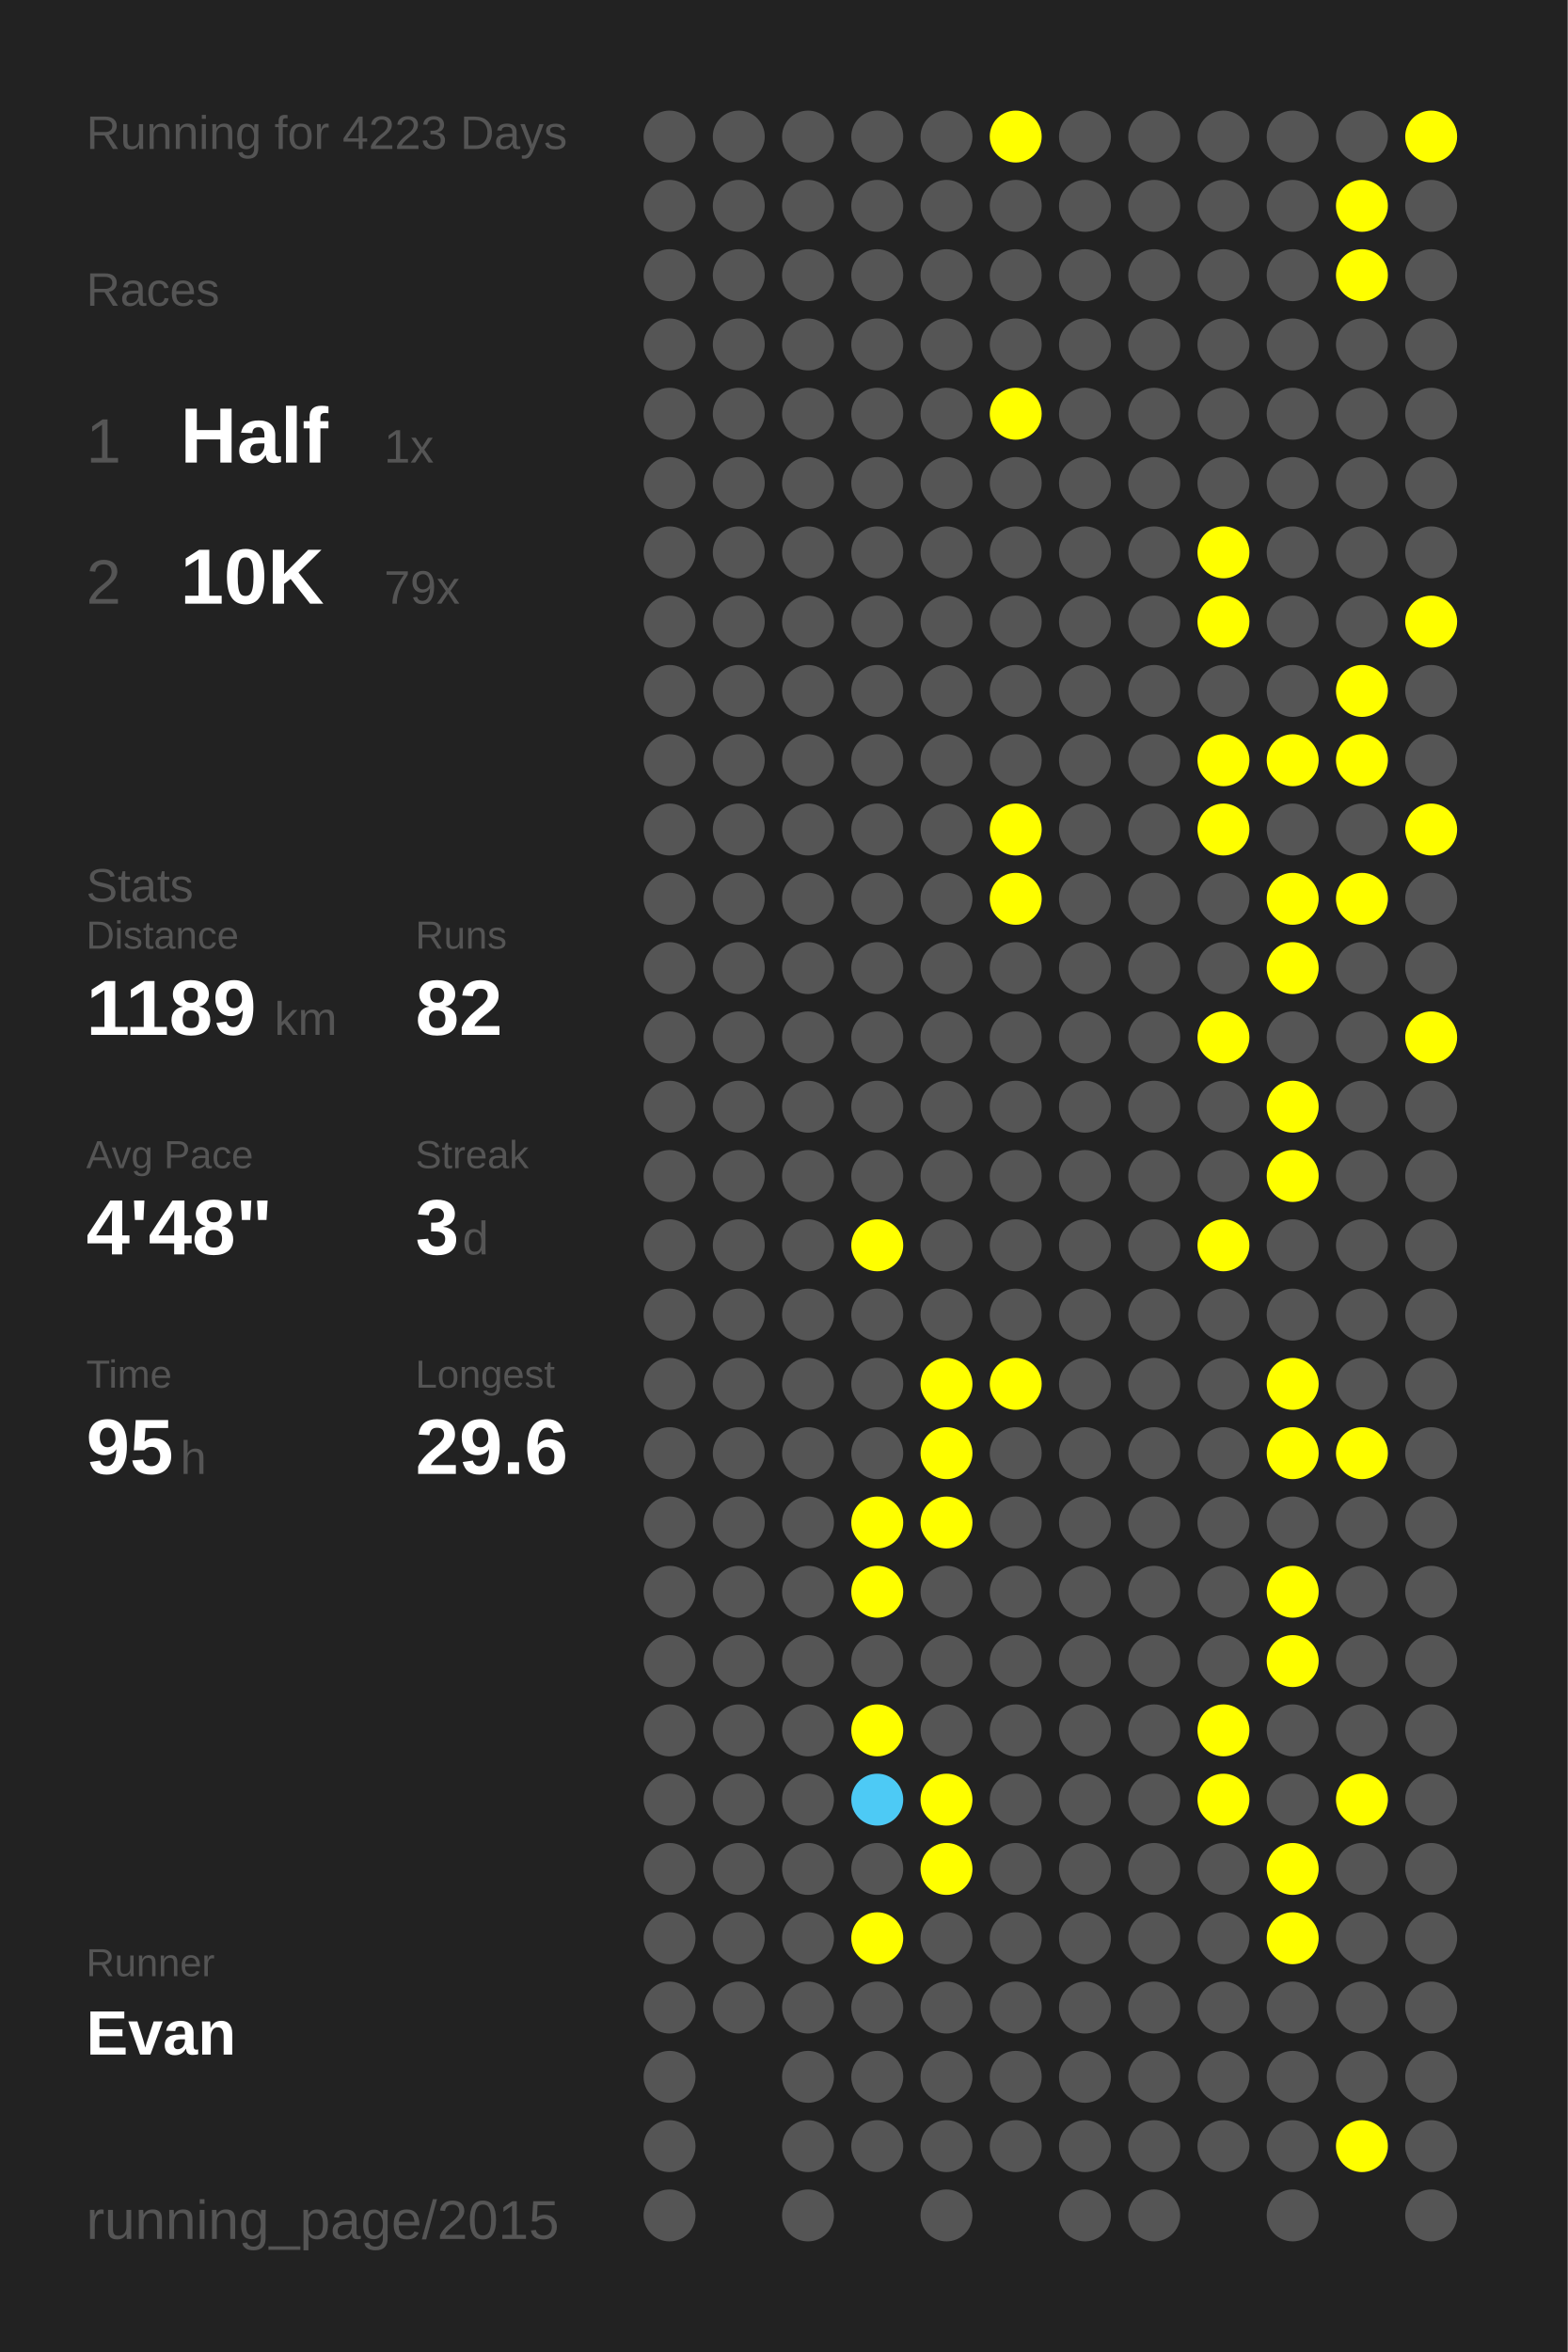
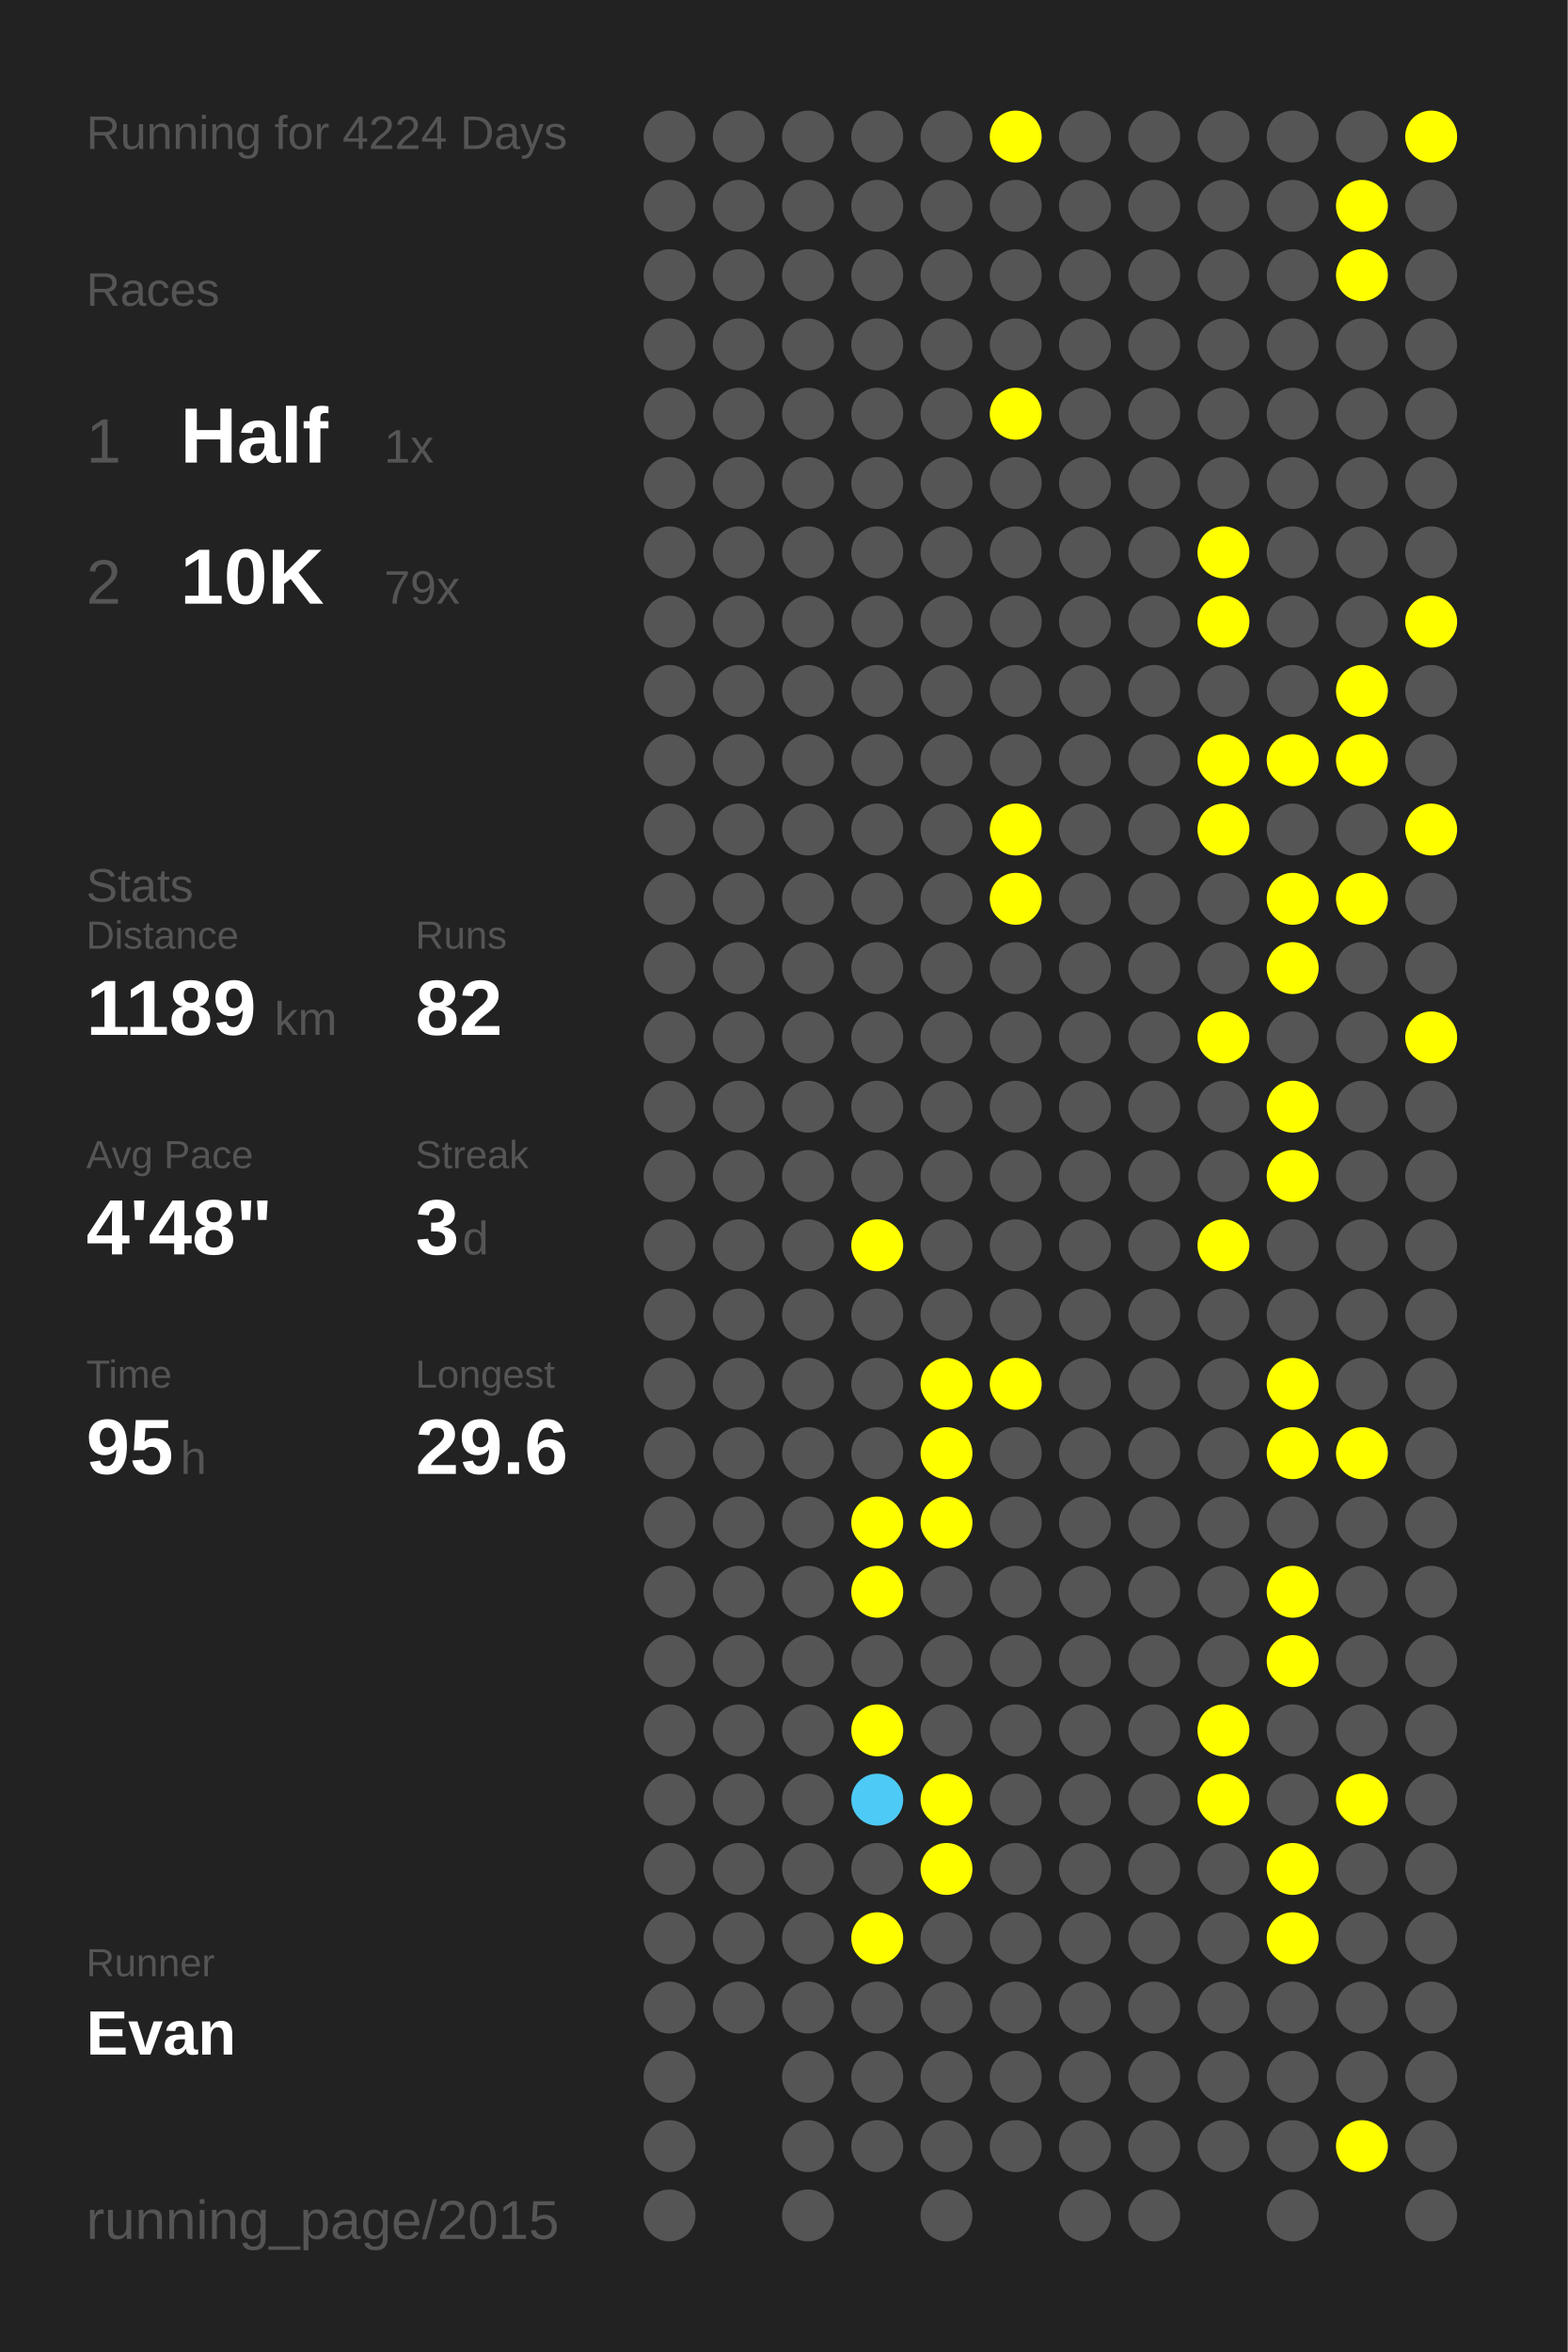
<svg xmlns="http://www.w3.org/2000/svg" baseProfile="full" height="300mm" version="1.1" viewBox="0,0,200,300" width="200mm">
  <defs />
  <rect fill="#222222" height="300" width="200" x="0" y="0" />
-   <text fill="#555555" style="font-size:6px; font-family:Arial;" x="11" y="19">Running for 4223 Days</text>
+   <text fill="#555555" style="font-size:6px; font-family:Arial;" x="11" y="19">Running for 4224 Days</text>
  <text fill="#555555" style="font-size:6px; font-family:Arial;" x="11" y="39">Races</text>
  <text fill="#555555" style="font-size:8px; font-family:Arial;" x="11" y="59">1</text>
  <text fill="#FFFFFF" style="font-size:10px; font-family:Arial; font-weight:bold;" x="23" y="59">Half</text>
  <text fill="#555555" style="font-size:6px; font-family:Arial;" x="49" y="59">1x</text>
  <text fill="#555555" style="font-size:8px; font-family:Arial;" x="11" y="77">2</text>
  <text fill="#FFFFFF" style="font-size:10px; font-family:Arial; font-weight:bold;" x="23" y="77">10K</text>
  <text fill="#555555" style="font-size:6px; font-family:Arial;" x="49" y="77">79x</text>
  <text fill="#555555" style="font-size:6px; font-family:Arial;" x="11" y="115">Stats</text>
  <text fill="#555555" style="font-size:5px; font-family:Arial;" x="11" y="121">Distance</text>
  <text fill="#FFFFFF" style="font-size:10px; font-family:Arial; font-weight:bold;" x="11" y="132">1189</text>
  <text fill="#555555" style="font-size:6px; font-family:Arial;" x="35" y="132">km</text>
  <text fill="#555555" style="font-size:5px; font-family:Arial;" x="53" y="121">Runs</text>
  <text fill="#FFFFFF" style="font-size:10px; font-family:Arial; font-weight:bold;" x="53" y="132">82</text>
  <text fill="#555555" style="font-size:5px; font-family:Arial;" x="11" y="149">Avg Pace</text>
  <text fill="#FFFFFF" style="font-size:10px; font-family:Arial; font-weight:bold;" x="11" y="160">4'48"</text>
  <text fill="#555555" style="font-size:5px; font-family:Arial;" x="53" y="149">Streak</text>
  <text fill="#FFFFFF" style="font-size:10px; font-family:Arial; font-weight:bold;" x="53" y="160">3</text>
  <text fill="#555555" style="font-size:6px; font-family:Arial;" x="59" y="160">d</text>
  <text fill="#555555" style="font-size:5px; font-family:Arial;" x="11" y="177">Time</text>
  <text fill="#FFFFFF" style="font-size:10px; font-family:Arial; font-weight:bold;" x="11" y="188">95</text>
  <text fill="#555555" style="font-size:6px; font-family:Arial;" x="23" y="188">h</text>
  <text fill="#555555" style="font-size:5px; font-family:Arial;" x="53" y="177">Longest</text>
  <text fill="#FFFFFF" style="font-size:10px; font-family:Arial; font-weight:bold;" x="53" y="188">29.6</text>
  <text fill="#555555" style="font-size:5px; font-family:Arial;" x="11" y="252.065">Runner</text>
  <text fill="#FFFFFF" style="font-size:8px; font-family:Arial; font-weight:bold;" x="11" y="262.065">Evan</text>
  <text fill="#555555" style="font-size:7px; font-family:Arial;" x="11" y="285.581">running_page/2015</text>
  <circle cx="85.417" cy="17.419" fill="#555555" r="3.312" />
  <circle cx="85.417" cy="26.258" fill="#555555" r="3.312" />
  <circle cx="85.417" cy="35.097" fill="#555555" r="3.312" />
  <circle cx="85.417" cy="43.935" fill="#555555" r="3.312" />
  <circle cx="85.417" cy="52.774" fill="#555555" r="3.312" />
  <circle cx="85.417" cy="61.613" fill="#555555" r="3.312" />
  <circle cx="85.417" cy="70.452" fill="#555555" r="3.312" />
  <circle cx="85.417" cy="79.29" fill="#555555" r="3.312" />
  <circle cx="85.417" cy="88.129" fill="#555555" r="3.312" />
  <circle cx="85.417" cy="96.968" fill="#555555" r="3.312" />
  <circle cx="85.417" cy="105.806" fill="#555555" r="3.312" />
  <circle cx="85.417" cy="114.645" fill="#555555" r="3.312" />
  <circle cx="85.417" cy="123.484" fill="#555555" r="3.312" />
  <circle cx="85.417" cy="132.323" fill="#555555" r="3.312" />
  <circle cx="85.417" cy="141.161" fill="#555555" r="3.312" />
  <circle cx="85.417" cy="150" fill="#555555" r="3.312" />
  <circle cx="85.417" cy="158.839" fill="#555555" r="3.312" />
  <circle cx="85.417" cy="167.677" fill="#555555" r="3.312" />
  <circle cx="85.417" cy="176.516" fill="#555555" r="3.312" />
  <circle cx="85.417" cy="185.355" fill="#555555" r="3.312" />
  <circle cx="85.417" cy="194.194" fill="#555555" r="3.312" />
  <circle cx="85.417" cy="203.032" fill="#555555" r="3.312" />
  <circle cx="85.417" cy="211.871" fill="#555555" r="3.312" />
  <circle cx="85.417" cy="220.71" fill="#555555" r="3.312" />
  <circle cx="85.417" cy="229.548" fill="#555555" r="3.312" />
  <circle cx="85.417" cy="238.387" fill="#555555" r="3.312" />
  <circle cx="85.417" cy="247.226" fill="#555555" r="3.312" />
  <circle cx="85.417" cy="256.065" fill="#555555" r="3.312" />
  <circle cx="85.417" cy="264.903" fill="#555555" r="3.312" />
  <circle cx="85.417" cy="273.742" fill="#555555" r="3.312" />
  <circle cx="85.417" cy="282.581" fill="#555555" r="3.312" />
  <circle cx="94.25" cy="17.419" fill="#555555" r="3.312" />
  <circle cx="94.25" cy="26.258" fill="#555555" r="3.312" />
  <circle cx="94.25" cy="35.097" fill="#555555" r="3.312" />
  <circle cx="94.25" cy="43.935" fill="#555555" r="3.312" />
  <circle cx="94.25" cy="52.774" fill="#555555" r="3.312" />
  <circle cx="94.25" cy="61.613" fill="#555555" r="3.312" />
  <circle cx="94.25" cy="70.452" fill="#555555" r="3.312" />
  <circle cx="94.25" cy="79.29" fill="#555555" r="3.312" />
  <circle cx="94.25" cy="88.129" fill="#555555" r="3.312" />
  <circle cx="94.25" cy="96.968" fill="#555555" r="3.312" />
  <circle cx="94.25" cy="105.806" fill="#555555" r="3.312" />
  <circle cx="94.25" cy="114.645" fill="#555555" r="3.312" />
  <circle cx="94.25" cy="123.484" fill="#555555" r="3.312" />
  <circle cx="94.25" cy="132.323" fill="#555555" r="3.312" />
  <circle cx="94.25" cy="141.161" fill="#555555" r="3.312" />
  <circle cx="94.25" cy="150" fill="#555555" r="3.312" />
  <circle cx="94.25" cy="158.839" fill="#555555" r="3.312" />
  <circle cx="94.25" cy="167.677" fill="#555555" r="3.312" />
  <circle cx="94.25" cy="176.516" fill="#555555" r="3.312" />
  <circle cx="94.25" cy="185.355" fill="#555555" r="3.312" />
  <circle cx="94.25" cy="194.194" fill="#555555" r="3.312" />
  <circle cx="94.25" cy="203.032" fill="#555555" r="3.312" />
  <circle cx="94.25" cy="211.871" fill="#555555" r="3.312" />
  <circle cx="94.25" cy="220.71" fill="#555555" r="3.312" />
  <circle cx="94.25" cy="229.548" fill="#555555" r="3.312" />
  <circle cx="94.25" cy="238.387" fill="#555555" r="3.312" />
  <circle cx="94.25" cy="247.226" fill="#555555" r="3.312" />
  <circle cx="94.25" cy="256.065" fill="#555555" r="3.312" />
  <circle cx="103.083" cy="17.419" fill="#555555" r="3.312" />
  <circle cx="103.083" cy="26.258" fill="#555555" r="3.312" />
  <circle cx="103.083" cy="35.097" fill="#555555" r="3.312" />
  <circle cx="103.083" cy="43.935" fill="#555555" r="3.312" />
  <circle cx="103.083" cy="52.774" fill="#555555" r="3.312" />
  <circle cx="103.083" cy="61.613" fill="#555555" r="3.312" />
  <circle cx="103.083" cy="70.452" fill="#555555" r="3.312" />
  <circle cx="103.083" cy="79.29" fill="#555555" r="3.312" />
  <circle cx="103.083" cy="88.129" fill="#555555" r="3.312" />
  <circle cx="103.083" cy="96.968" fill="#555555" r="3.312" />
  <circle cx="103.083" cy="105.806" fill="#555555" r="3.312" />
  <circle cx="103.083" cy="114.645" fill="#555555" r="3.312" />
  <circle cx="103.083" cy="123.484" fill="#555555" r="3.312" />
  <circle cx="103.083" cy="132.323" fill="#555555" r="3.312" />
  <circle cx="103.083" cy="141.161" fill="#555555" r="3.312" />
  <circle cx="103.083" cy="150" fill="#555555" r="3.312" />
  <circle cx="103.083" cy="158.839" fill="#555555" r="3.312" />
  <circle cx="103.083" cy="167.677" fill="#555555" r="3.312" />
  <circle cx="103.083" cy="176.516" fill="#555555" r="3.312" />
  <circle cx="103.083" cy="185.355" fill="#555555" r="3.312" />
  <circle cx="103.083" cy="194.194" fill="#555555" r="3.312" />
  <circle cx="103.083" cy="203.032" fill="#555555" r="3.312" />
  <circle cx="103.083" cy="211.871" fill="#555555" r="3.312" />
  <circle cx="103.083" cy="220.71" fill="#555555" r="3.312" />
  <circle cx="103.083" cy="229.548" fill="#555555" r="3.312" />
  <circle cx="103.083" cy="238.387" fill="#555555" r="3.312" />
  <circle cx="103.083" cy="247.226" fill="#555555" r="3.312" />
  <circle cx="103.083" cy="256.065" fill="#555555" r="3.312" />
  <circle cx="103.083" cy="264.903" fill="#555555" r="3.312" />
  <circle cx="103.083" cy="273.742" fill="#555555" r="3.312" />
  <circle cx="103.083" cy="282.581" fill="#555555" r="3.312" />
  <circle cx="111.917" cy="17.419" fill="#555555" r="3.312" />
  <circle cx="111.917" cy="26.258" fill="#555555" r="3.312" />
  <circle cx="111.917" cy="35.097" fill="#555555" r="3.312" />
  <circle cx="111.917" cy="43.935" fill="#555555" r="3.312" />
  <circle cx="111.917" cy="52.774" fill="#555555" r="3.312" />
  <circle cx="111.917" cy="61.613" fill="#555555" r="3.312" />
  <circle cx="111.917" cy="70.452" fill="#555555" r="3.312" />
  <circle cx="111.917" cy="79.29" fill="#555555" r="3.312" />
  <circle cx="111.917" cy="88.129" fill="#555555" r="3.312" />
  <circle cx="111.917" cy="96.968" fill="#555555" r="3.312" />
  <circle cx="111.917" cy="105.806" fill="#555555" r="3.312" />
  <circle cx="111.917" cy="114.645" fill="#555555" r="3.312" />
  <circle cx="111.917" cy="123.484" fill="#555555" r="3.312" />
  <circle cx="111.917" cy="132.323" fill="#555555" r="3.312" />
  <circle cx="111.917" cy="141.161" fill="#555555" r="3.312" />
  <circle cx="111.917" cy="150" fill="#555555" r="3.312" />
  <circle cx="111.917" cy="158.839" fill="#FFFF00" r="3.312" />
  <circle cx="111.917" cy="167.677" fill="#555555" r="3.312" />
  <circle cx="111.917" cy="176.516" fill="#555555" r="3.312" />
  <circle cx="111.917" cy="185.355" fill="#555555" r="3.312" />
  <circle cx="111.917" cy="194.194" fill="#FFFF00" r="3.312" />
  <circle cx="111.917" cy="203.032" fill="#FFFF00" r="3.312" />
  <circle cx="111.917" cy="211.871" fill="#555555" r="3.312" />
  <circle cx="111.917" cy="220.71" fill="#FFFF00" r="3.312" />
  <circle cx="111.917" cy="229.548" fill="#4dcaf5" r="3.312" />
  <circle cx="111.917" cy="238.387" fill="#555555" r="3.312" />
  <circle cx="111.917" cy="247.226" fill="#FFFF00" r="3.312" />
  <circle cx="111.917" cy="256.065" fill="#555555" r="3.312" />
  <circle cx="111.917" cy="264.903" fill="#555555" r="3.312" />
  <circle cx="111.917" cy="273.742" fill="#555555" r="3.312" />
  <circle cx="120.75" cy="17.419" fill="#555555" r="3.312" />
  <circle cx="120.75" cy="26.258" fill="#555555" r="3.312" />
  <circle cx="120.75" cy="35.097" fill="#555555" r="3.312" />
  <circle cx="120.75" cy="43.935" fill="#555555" r="3.312" />
  <circle cx="120.75" cy="52.774" fill="#555555" r="3.312" />
  <circle cx="120.75" cy="61.613" fill="#555555" r="3.312" />
  <circle cx="120.75" cy="70.452" fill="#555555" r="3.312" />
  <circle cx="120.75" cy="79.29" fill="#555555" r="3.312" />
  <circle cx="120.75" cy="88.129" fill="#555555" r="3.312" />
  <circle cx="120.75" cy="96.968" fill="#555555" r="3.312" />
  <circle cx="120.75" cy="105.806" fill="#555555" r="3.312" />
  <circle cx="120.75" cy="114.645" fill="#555555" r="3.312" />
  <circle cx="120.75" cy="123.484" fill="#555555" r="3.312" />
  <circle cx="120.75" cy="132.323" fill="#555555" r="3.312" />
  <circle cx="120.75" cy="141.161" fill="#555555" r="3.312" />
  <circle cx="120.75" cy="150" fill="#555555" r="3.312" />
  <circle cx="120.75" cy="158.839" fill="#555555" r="3.312" />
  <circle cx="120.75" cy="167.677" fill="#555555" r="3.312" />
  <circle cx="120.75" cy="176.516" fill="#FFFF00" r="3.312" />
  <circle cx="120.75" cy="185.355" fill="#FFFF00" r="3.312" />
  <circle cx="120.75" cy="194.194" fill="#FFFF00" r="3.312" />
  <circle cx="120.75" cy="203.032" fill="#555555" r="3.312" />
  <circle cx="120.75" cy="211.871" fill="#555555" r="3.312" />
  <circle cx="120.75" cy="220.71" fill="#555555" r="3.312" />
  <circle cx="120.75" cy="229.548" fill="#FFFF00" r="3.312" />
  <circle cx="120.75" cy="238.387" fill="#FFFF00" r="3.312" />
  <circle cx="120.75" cy="247.226" fill="#555555" r="3.312" />
  <circle cx="120.75" cy="256.065" fill="#555555" r="3.312" />
  <circle cx="120.75" cy="264.903" fill="#555555" r="3.312" />
  <circle cx="120.75" cy="273.742" fill="#555555" r="3.312" />
  <circle cx="120.75" cy="282.581" fill="#555555" r="3.312" />
  <circle cx="129.583" cy="17.419" fill="#FFFF00" r="3.312" />
  <circle cx="129.583" cy="26.258" fill="#555555" r="3.312" />
  <circle cx="129.583" cy="35.097" fill="#555555" r="3.312" />
  <circle cx="129.583" cy="43.935" fill="#555555" r="3.312" />
  <circle cx="129.583" cy="52.774" fill="#FFFF00" r="3.312" />
  <circle cx="129.583" cy="61.613" fill="#555555" r="3.312" />
  <circle cx="129.583" cy="70.452" fill="#555555" r="3.312" />
  <circle cx="129.583" cy="79.29" fill="#555555" r="3.312" />
  <circle cx="129.583" cy="88.129" fill="#555555" r="3.312" />
  <circle cx="129.583" cy="96.968" fill="#555555" r="3.312" />
  <circle cx="129.583" cy="105.806" fill="#FFFF00" r="3.312" />
  <circle cx="129.583" cy="114.645" fill="#FFFF00" r="3.312" />
  <circle cx="129.583" cy="123.484" fill="#555555" r="3.312" />
  <circle cx="129.583" cy="132.323" fill="#555555" r="3.312" />
  <circle cx="129.583" cy="141.161" fill="#555555" r="3.312" />
  <circle cx="129.583" cy="150" fill="#555555" r="3.312" />
  <circle cx="129.583" cy="158.839" fill="#555555" r="3.312" />
  <circle cx="129.583" cy="167.677" fill="#555555" r="3.312" />
  <circle cx="129.583" cy="176.516" fill="#FFFF00" r="3.312" />
  <circle cx="129.583" cy="185.355" fill="#555555" r="3.312" />
  <circle cx="129.583" cy="194.194" fill="#555555" r="3.312" />
  <circle cx="129.583" cy="203.032" fill="#555555" r="3.312" />
  <circle cx="129.583" cy="211.871" fill="#555555" r="3.312" />
  <circle cx="129.583" cy="220.71" fill="#555555" r="3.312" />
  <circle cx="129.583" cy="229.548" fill="#555555" r="3.312" />
  <circle cx="129.583" cy="238.387" fill="#555555" r="3.312" />
  <circle cx="129.583" cy="247.226" fill="#555555" r="3.312" />
  <circle cx="129.583" cy="256.065" fill="#555555" r="3.312" />
  <circle cx="129.583" cy="264.903" fill="#555555" r="3.312" />
  <circle cx="129.583" cy="273.742" fill="#555555" r="3.312" />
  <circle cx="138.417" cy="17.419" fill="#555555" r="3.312" />
  <circle cx="138.417" cy="26.258" fill="#555555" r="3.312" />
  <circle cx="138.417" cy="35.097" fill="#555555" r="3.312" />
  <circle cx="138.417" cy="43.935" fill="#555555" r="3.312" />
  <circle cx="138.417" cy="52.774" fill="#555555" r="3.312" />
  <circle cx="138.417" cy="61.613" fill="#555555" r="3.312" />
  <circle cx="138.417" cy="70.452" fill="#555555" r="3.312" />
  <circle cx="138.417" cy="79.29" fill="#555555" r="3.312" />
  <circle cx="138.417" cy="88.129" fill="#555555" r="3.312" />
  <circle cx="138.417" cy="96.968" fill="#555555" r="3.312" />
  <circle cx="138.417" cy="105.806" fill="#555555" r="3.312" />
  <circle cx="138.417" cy="114.645" fill="#555555" r="3.312" />
  <circle cx="138.417" cy="123.484" fill="#555555" r="3.312" />
  <circle cx="138.417" cy="132.323" fill="#555555" r="3.312" />
  <circle cx="138.417" cy="141.161" fill="#555555" r="3.312" />
  <circle cx="138.417" cy="150" fill="#555555" r="3.312" />
  <circle cx="138.417" cy="158.839" fill="#555555" r="3.312" />
  <circle cx="138.417" cy="167.677" fill="#555555" r="3.312" />
  <circle cx="138.417" cy="176.516" fill="#555555" r="3.312" />
  <circle cx="138.417" cy="185.355" fill="#555555" r="3.312" />
  <circle cx="138.417" cy="194.194" fill="#555555" r="3.312" />
  <circle cx="138.417" cy="203.032" fill="#555555" r="3.312" />
  <circle cx="138.417" cy="211.871" fill="#555555" r="3.312" />
  <circle cx="138.417" cy="220.71" fill="#555555" r="3.312" />
  <circle cx="138.417" cy="229.548" fill="#555555" r="3.312" />
  <circle cx="138.417" cy="238.387" fill="#555555" r="3.312" />
  <circle cx="138.417" cy="247.226" fill="#555555" r="3.312" />
  <circle cx="138.417" cy="256.065" fill="#555555" r="3.312" />
  <circle cx="138.417" cy="264.903" fill="#555555" r="3.312" />
  <circle cx="138.417" cy="273.742" fill="#555555" r="3.312" />
  <circle cx="138.417" cy="282.581" fill="#555555" r="3.312" />
  <circle cx="147.25" cy="17.419" fill="#555555" r="3.312" />
  <circle cx="147.25" cy="26.258" fill="#555555" r="3.312" />
  <circle cx="147.25" cy="35.097" fill="#555555" r="3.312" />
  <circle cx="147.25" cy="43.935" fill="#555555" r="3.312" />
  <circle cx="147.25" cy="52.774" fill="#555555" r="3.312" />
  <circle cx="147.25" cy="61.613" fill="#555555" r="3.312" />
  <circle cx="147.25" cy="70.452" fill="#555555" r="3.312" />
  <circle cx="147.25" cy="79.29" fill="#555555" r="3.312" />
  <circle cx="147.25" cy="88.129" fill="#555555" r="3.312" />
  <circle cx="147.25" cy="96.968" fill="#555555" r="3.312" />
  <circle cx="147.25" cy="105.806" fill="#555555" r="3.312" />
  <circle cx="147.25" cy="114.645" fill="#555555" r="3.312" />
  <circle cx="147.25" cy="123.484" fill="#555555" r="3.312" />
  <circle cx="147.25" cy="132.323" fill="#555555" r="3.312" />
  <circle cx="147.25" cy="141.161" fill="#555555" r="3.312" />
  <circle cx="147.25" cy="150" fill="#555555" r="3.312" />
  <circle cx="147.25" cy="158.839" fill="#555555" r="3.312" />
  <circle cx="147.25" cy="167.677" fill="#555555" r="3.312" />
  <circle cx="147.25" cy="176.516" fill="#555555" r="3.312" />
  <circle cx="147.25" cy="185.355" fill="#555555" r="3.312" />
  <circle cx="147.25" cy="194.194" fill="#555555" r="3.312" />
  <circle cx="147.25" cy="203.032" fill="#555555" r="3.312" />
  <circle cx="147.25" cy="211.871" fill="#555555" r="3.312" />
  <circle cx="147.25" cy="220.71" fill="#555555" r="3.312" />
  <circle cx="147.25" cy="229.548" fill="#555555" r="3.312" />
  <circle cx="147.25" cy="238.387" fill="#555555" r="3.312" />
  <circle cx="147.25" cy="247.226" fill="#555555" r="3.312" />
  <circle cx="147.25" cy="256.065" fill="#555555" r="3.312" />
  <circle cx="147.25" cy="264.903" fill="#555555" r="3.312" />
  <circle cx="147.25" cy="273.742" fill="#555555" r="3.312" />
  <circle cx="147.25" cy="282.581" fill="#555555" r="3.312" />
  <circle cx="156.083" cy="17.419" fill="#555555" r="3.312" />
  <circle cx="156.083" cy="26.258" fill="#555555" r="3.312" />
  <circle cx="156.083" cy="35.097" fill="#555555" r="3.312" />
  <circle cx="156.083" cy="43.935" fill="#555555" r="3.312" />
  <circle cx="156.083" cy="52.774" fill="#555555" r="3.312" />
  <circle cx="156.083" cy="61.613" fill="#555555" r="3.312" />
  <circle cx="156.083" cy="70.452" fill="#FFFF00" r="3.312" />
  <circle cx="156.083" cy="79.29" fill="#FFFF00" r="3.312" />
  <circle cx="156.083" cy="88.129" fill="#555555" r="3.312" />
  <circle cx="156.083" cy="96.968" fill="#FFFF00" r="3.312" />
  <circle cx="156.083" cy="105.806" fill="#FFFF00" r="3.312" />
  <circle cx="156.083" cy="114.645" fill="#555555" r="3.312" />
  <circle cx="156.083" cy="123.484" fill="#555555" r="3.312" />
  <circle cx="156.083" cy="132.323" fill="#FFFF00" r="3.312" />
  <circle cx="156.083" cy="141.161" fill="#555555" r="3.312" />
  <circle cx="156.083" cy="150" fill="#555555" r="3.312" />
  <circle cx="156.083" cy="158.839" fill="#FFFF00" r="3.312" />
  <circle cx="156.083" cy="167.677" fill="#555555" r="3.312" />
  <circle cx="156.083" cy="176.516" fill="#555555" r="3.312" />
  <circle cx="156.083" cy="185.355" fill="#555555" r="3.312" />
  <circle cx="156.083" cy="194.194" fill="#555555" r="3.312" />
  <circle cx="156.083" cy="203.032" fill="#555555" r="3.312" />
  <circle cx="156.083" cy="211.871" fill="#555555" r="3.312" />
  <circle cx="156.083" cy="220.71" fill="#FFFF00" r="3.312" />
  <circle cx="156.083" cy="229.548" fill="#FFFF00" r="3.312" />
  <circle cx="156.083" cy="238.387" fill="#555555" r="3.312" />
  <circle cx="156.083" cy="247.226" fill="#555555" r="3.312" />
  <circle cx="156.083" cy="256.065" fill="#555555" r="3.312" />
  <circle cx="156.083" cy="264.903" fill="#555555" r="3.312" />
  <circle cx="156.083" cy="273.742" fill="#555555" r="3.312" />
  <circle cx="164.917" cy="17.419" fill="#555555" r="3.312" />
  <circle cx="164.917" cy="26.258" fill="#555555" r="3.312" />
  <circle cx="164.917" cy="35.097" fill="#555555" r="3.312" />
  <circle cx="164.917" cy="43.935" fill="#555555" r="3.312" />
  <circle cx="164.917" cy="52.774" fill="#555555" r="3.312" />
  <circle cx="164.917" cy="61.613" fill="#555555" r="3.312" />
  <circle cx="164.917" cy="70.452" fill="#555555" r="3.312" />
  <circle cx="164.917" cy="79.29" fill="#555555" r="3.312" />
  <circle cx="164.917" cy="88.129" fill="#555555" r="3.312" />
  <circle cx="164.917" cy="96.968" fill="#FFFF00" r="3.312" />
  <circle cx="164.917" cy="105.806" fill="#555555" r="3.312" />
  <circle cx="164.917" cy="114.645" fill="#FFFF00" r="3.312" />
  <circle cx="164.917" cy="123.484" fill="#FFFF00" r="3.312" />
  <circle cx="164.917" cy="132.323" fill="#555555" r="3.312" />
  <circle cx="164.917" cy="141.161" fill="#FFFF00" r="3.312" />
  <circle cx="164.917" cy="150" fill="#FFFF00" r="3.312" />
  <circle cx="164.917" cy="158.839" fill="#555555" r="3.312" />
  <circle cx="164.917" cy="167.677" fill="#555555" r="3.312" />
  <circle cx="164.917" cy="176.516" fill="#FFFF00" r="3.312" />
  <circle cx="164.917" cy="185.355" fill="#FFFF00" r="3.312" />
  <circle cx="164.917" cy="194.194" fill="#555555" r="3.312" />
  <circle cx="164.917" cy="203.032" fill="#FFFF00" r="3.312" />
  <circle cx="164.917" cy="211.871" fill="#FFFF00" r="3.312" />
  <circle cx="164.917" cy="220.71" fill="#555555" r="3.312" />
  <circle cx="164.917" cy="229.548" fill="#555555" r="3.312" />
  <circle cx="164.917" cy="238.387" fill="#FFFF00" r="3.312" />
  <circle cx="164.917" cy="247.226" fill="#FFFF00" r="3.312" />
  <circle cx="164.917" cy="256.065" fill="#555555" r="3.312" />
  <circle cx="164.917" cy="264.903" fill="#555555" r="3.312" />
  <circle cx="164.917" cy="273.742" fill="#555555" r="3.312" />
  <circle cx="164.917" cy="282.581" fill="#555555" r="3.312" />
  <circle cx="173.75" cy="17.419" fill="#555555" r="3.312" />
  <circle cx="173.75" cy="26.258" fill="#FFFF00" r="3.312" />
  <circle cx="173.75" cy="35.097" fill="#FFFF00" r="3.312" />
  <circle cx="173.75" cy="43.935" fill="#555555" r="3.312" />
  <circle cx="173.75" cy="52.774" fill="#555555" r="3.312" />
  <circle cx="173.75" cy="61.613" fill="#555555" r="3.312" />
  <circle cx="173.75" cy="70.452" fill="#555555" r="3.312" />
  <circle cx="173.75" cy="79.29" fill="#555555" r="3.312" />
  <circle cx="173.75" cy="88.129" fill="#FFFF00" r="3.312" />
  <circle cx="173.75" cy="96.968" fill="#FFFF00" r="3.312" />
  <circle cx="173.75" cy="105.806" fill="#555555" r="3.312" />
  <circle cx="173.75" cy="114.645" fill="#FFFF00" r="3.312" />
  <circle cx="173.75" cy="123.484" fill="#555555" r="3.312" />
  <circle cx="173.75" cy="132.323" fill="#555555" r="3.312" />
  <circle cx="173.75" cy="141.161" fill="#555555" r="3.312" />
  <circle cx="173.75" cy="150" fill="#555555" r="3.312" />
  <circle cx="173.75" cy="158.839" fill="#555555" r="3.312" />
  <circle cx="173.75" cy="167.677" fill="#555555" r="3.312" />
  <circle cx="173.75" cy="176.516" fill="#555555" r="3.312" />
  <circle cx="173.75" cy="185.355" fill="#FFFF00" r="3.312" />
  <circle cx="173.75" cy="194.194" fill="#555555" r="3.312" />
  <circle cx="173.75" cy="203.032" fill="#555555" r="3.312" />
  <circle cx="173.75" cy="211.871" fill="#555555" r="3.312" />
  <circle cx="173.75" cy="220.71" fill="#555555" r="3.312" />
  <circle cx="173.75" cy="229.548" fill="#FFFF00" r="3.312" />
  <circle cx="173.75" cy="238.387" fill="#555555" r="3.312" />
  <circle cx="173.75" cy="247.226" fill="#555555" r="3.312" />
  <circle cx="173.75" cy="256.065" fill="#555555" r="3.312" />
  <circle cx="173.75" cy="264.903" fill="#555555" r="3.312" />
  <circle cx="173.75" cy="273.742" fill="#FFFF00" r="3.312" />
  <circle cx="182.583" cy="17.419" fill="#FFFF00" r="3.312" />
  <circle cx="182.583" cy="26.258" fill="#555555" r="3.312" />
  <circle cx="182.583" cy="35.097" fill="#555555" r="3.312" />
  <circle cx="182.583" cy="43.935" fill="#555555" r="3.312" />
  <circle cx="182.583" cy="52.774" fill="#555555" r="3.312" />
  <circle cx="182.583" cy="61.613" fill="#555555" r="3.312" />
  <circle cx="182.583" cy="70.452" fill="#555555" r="3.312" />
  <circle cx="182.583" cy="79.29" fill="#FFFF00" r="3.312" />
  <circle cx="182.583" cy="88.129" fill="#555555" r="3.312" />
  <circle cx="182.583" cy="96.968" fill="#555555" r="3.312" />
  <circle cx="182.583" cy="105.806" fill="#FFFF00" r="3.312" />
  <circle cx="182.583" cy="114.645" fill="#555555" r="3.312" />
  <circle cx="182.583" cy="123.484" fill="#555555" r="3.312" />
  <circle cx="182.583" cy="132.323" fill="#FFFF00" r="3.312" />
  <circle cx="182.583" cy="141.161" fill="#555555" r="3.312" />
  <circle cx="182.583" cy="150" fill="#555555" r="3.312" />
  <circle cx="182.583" cy="158.839" fill="#555555" r="3.312" />
  <circle cx="182.583" cy="167.677" fill="#555555" r="3.312" />
  <circle cx="182.583" cy="176.516" fill="#555555" r="3.312" />
  <circle cx="182.583" cy="185.355" fill="#555555" r="3.312" />
  <circle cx="182.583" cy="194.194" fill="#555555" r="3.312" />
  <circle cx="182.583" cy="203.032" fill="#555555" r="3.312" />
  <circle cx="182.583" cy="211.871" fill="#555555" r="3.312" />
  <circle cx="182.583" cy="220.71" fill="#555555" r="3.312" />
  <circle cx="182.583" cy="229.548" fill="#555555" r="3.312" />
  <circle cx="182.583" cy="238.387" fill="#555555" r="3.312" />
  <circle cx="182.583" cy="247.226" fill="#555555" r="3.312" />
  <circle cx="182.583" cy="256.065" fill="#555555" r="3.312" />
  <circle cx="182.583" cy="264.903" fill="#555555" r="3.312" />
  <circle cx="182.583" cy="273.742" fill="#555555" r="3.312" />
  <circle cx="182.583" cy="282.581" fill="#555555" r="3.312" />
</svg>
